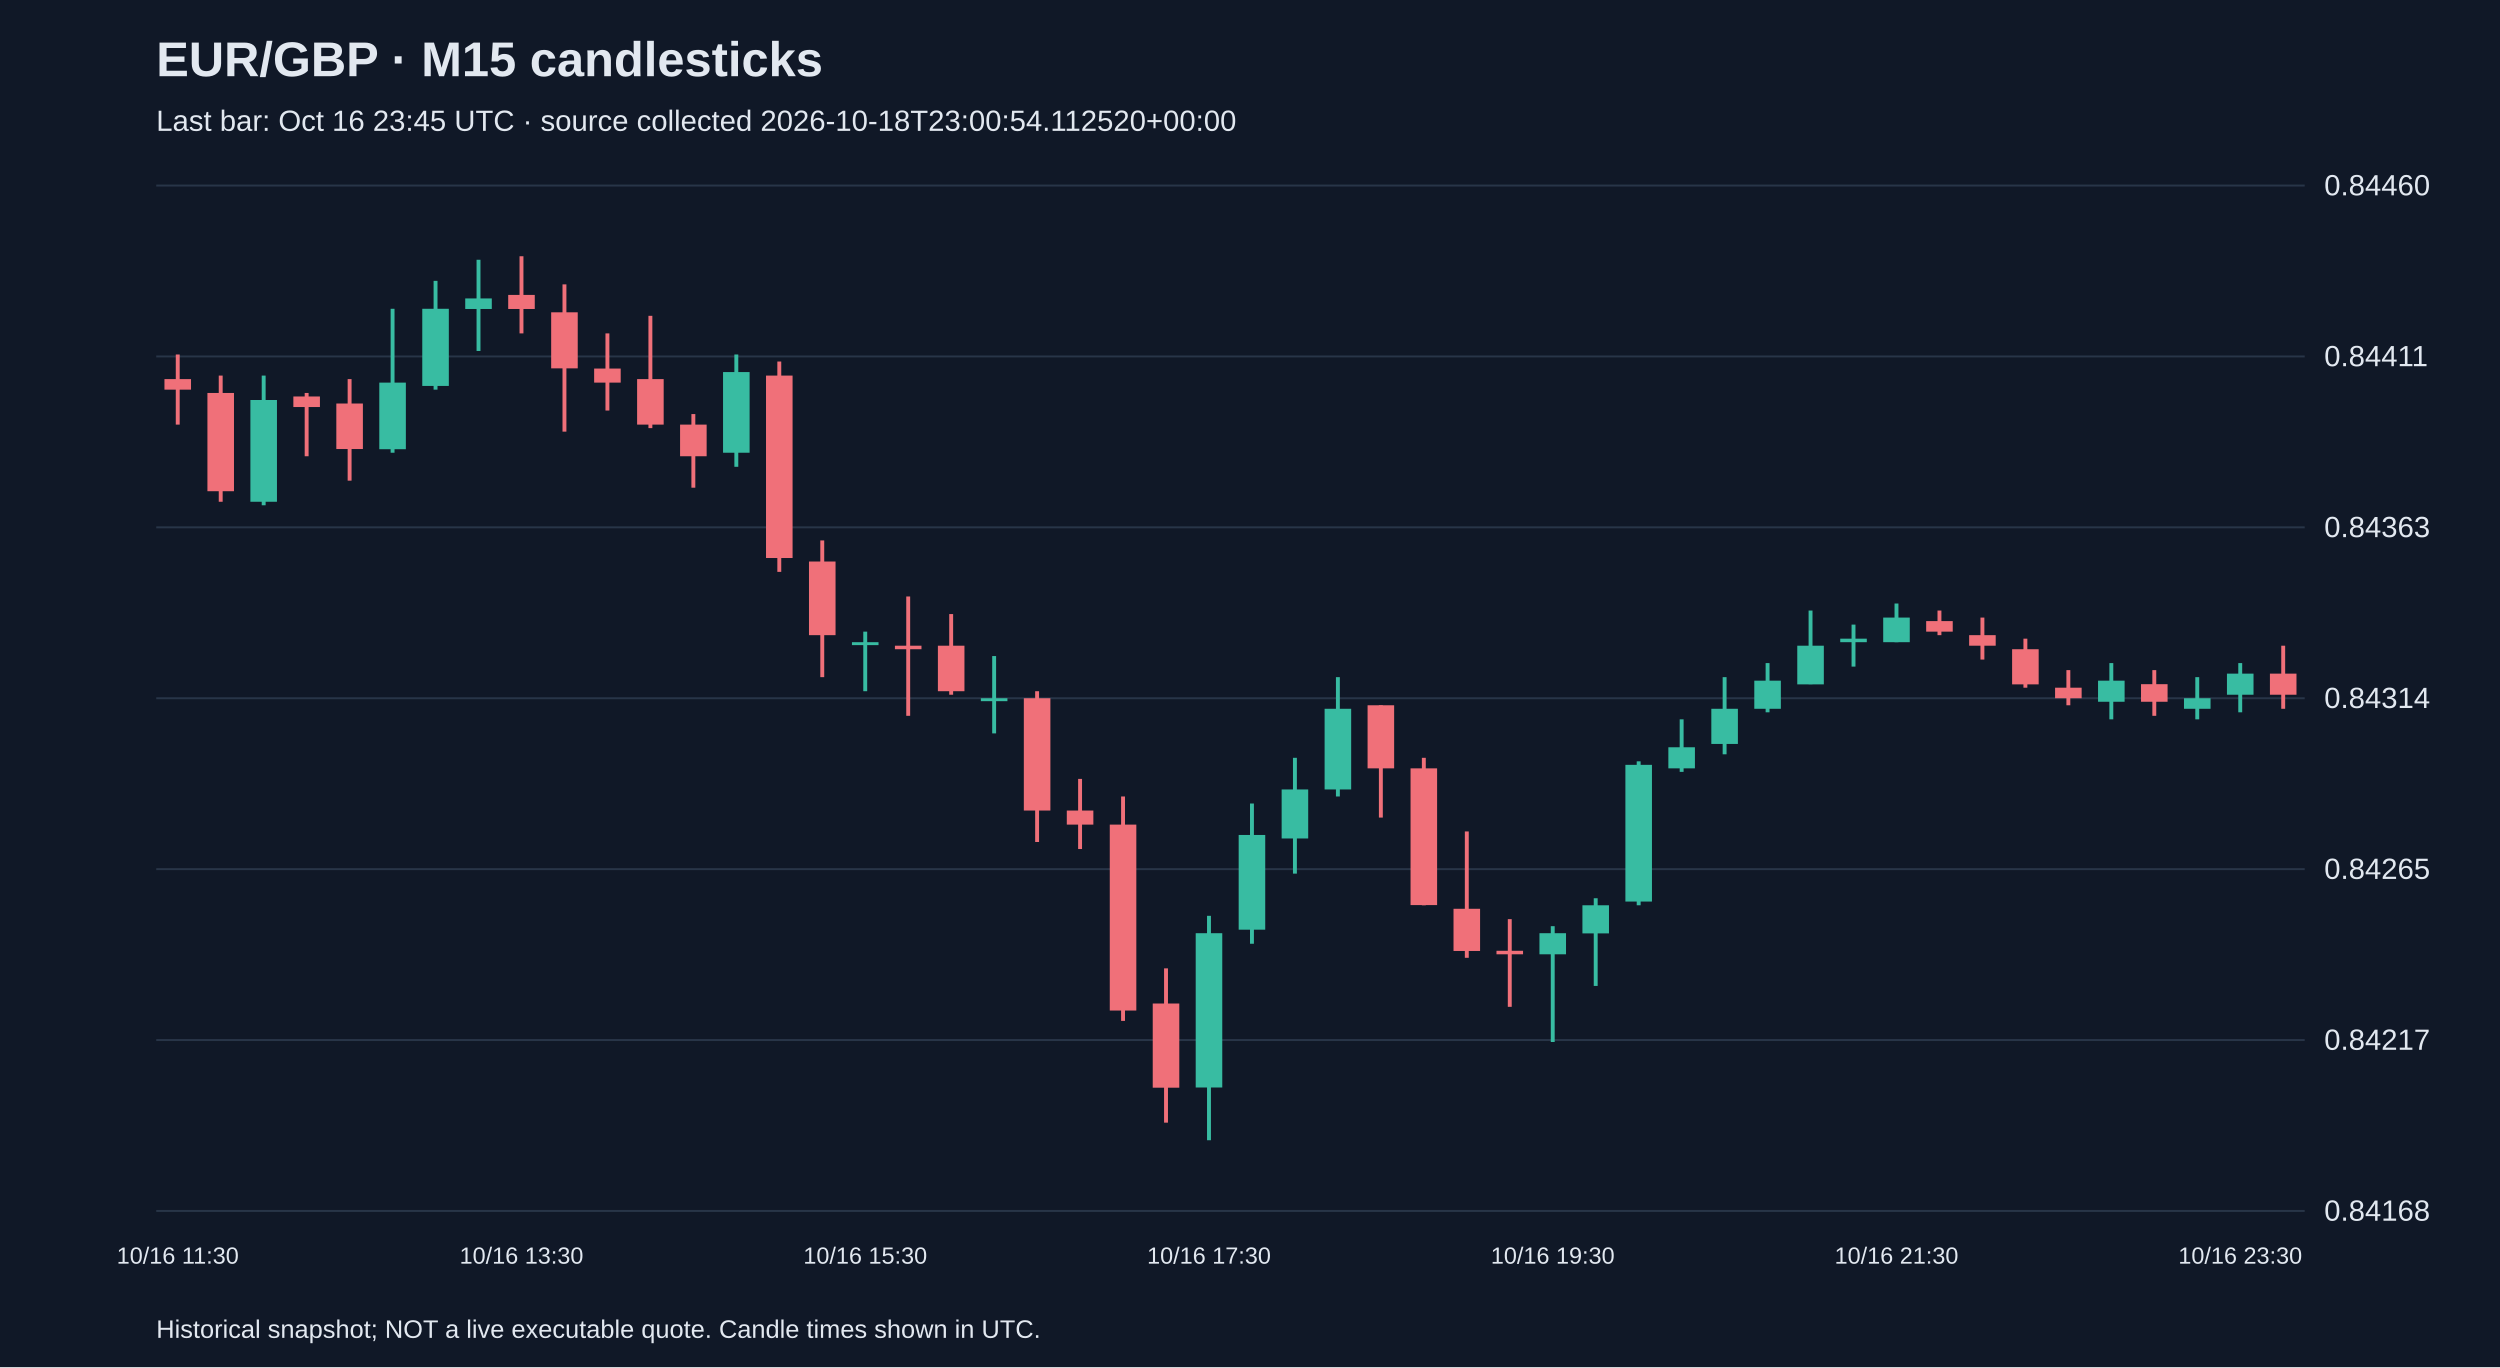
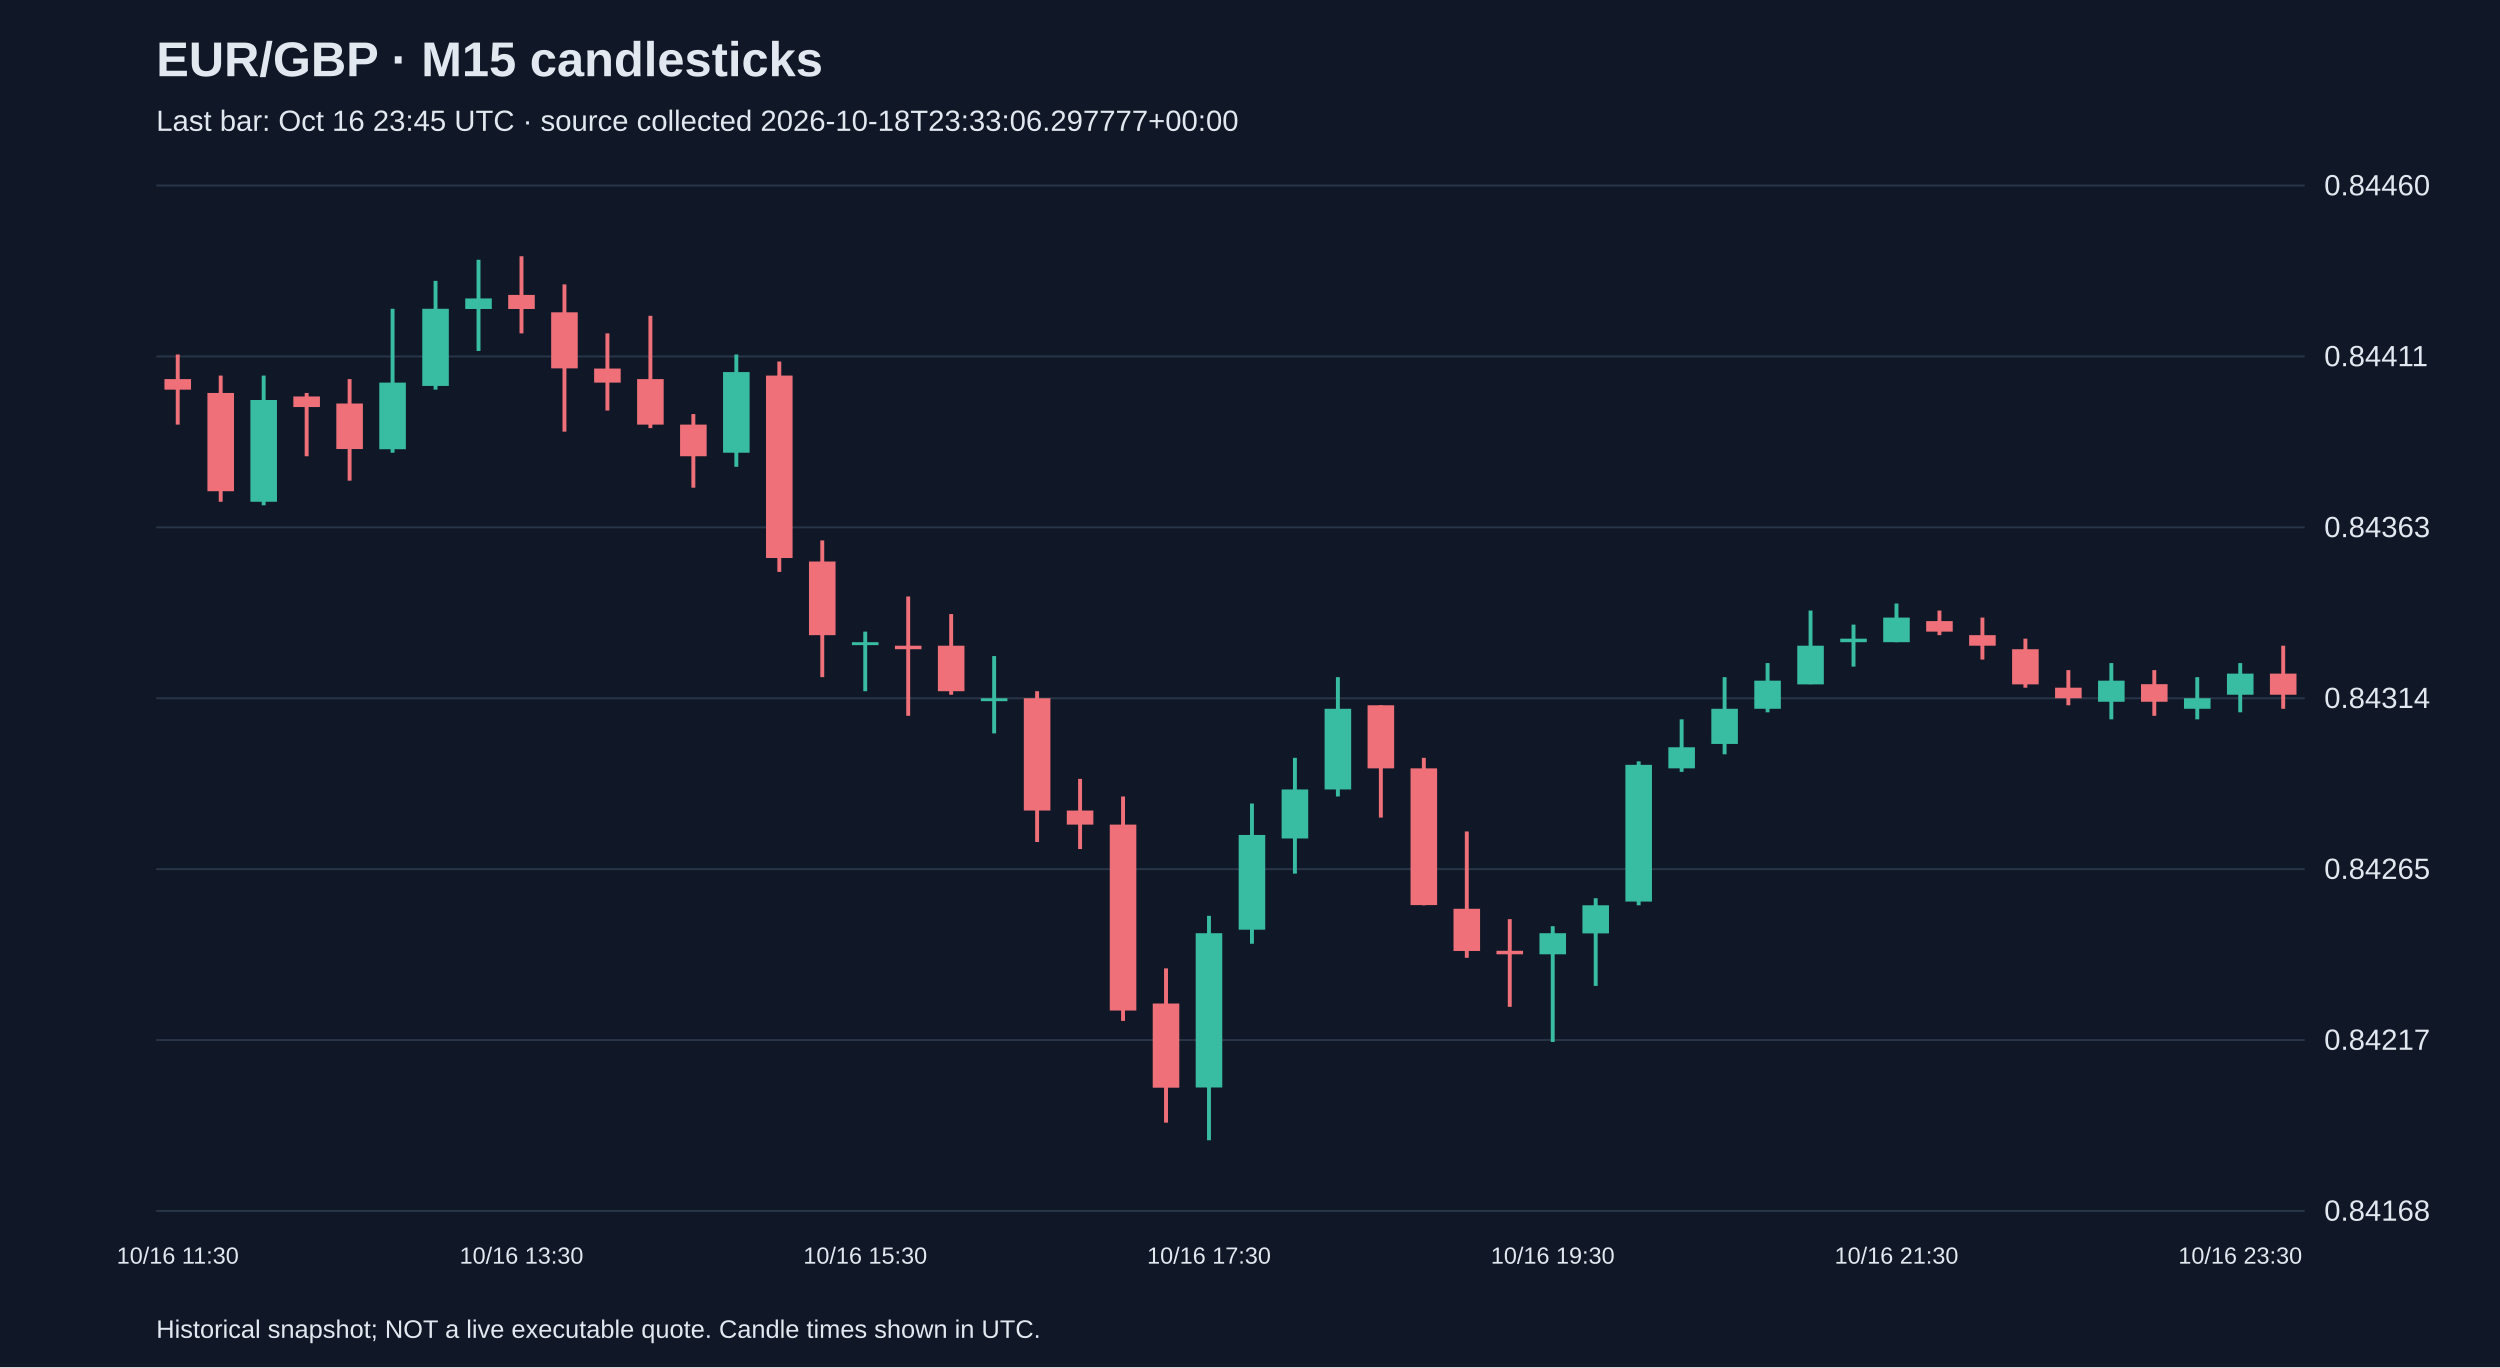
<svg xmlns="http://www.w3.org/2000/svg" viewBox="0 0 1280 700">
  <rect width="100%" height="100%" fill="#101827" />
  <style>text{font-family:Arial,sans-serif;fill:#e2e8f0}</style>
  <text x="80" y="39" font-size="25" font-weight="bold">EUR/GBP · M15 candlesticks</text>
-   <text x="80" y="67" font-size="15" fill="#a6b1c5">Last bar: Oct 16 23:45 UTC · source collected 2026-10-18T23:00:54.112520+00:00</text>
+   <text x="80" y="67" font-size="15" fill="#a6b1c5">Last bar: Oct 16 23:45 UTC · source collected 2026-10-18T23:33:06.297777+00:00</text>
  <line x1="80" y1="620.0" x2="1180" y2="620.0" stroke="#283548" />
  <text x="1190" y="625.0" font-size="15">0.84168</text>
  <line x1="80" y1="532.5" x2="1180" y2="532.5" stroke="#283548" />
  <text x="1190" y="537.5" font-size="15">0.84217</text>
  <line x1="80" y1="445.0" x2="1180" y2="445.0" stroke="#283548" />
  <text x="1190" y="450.0" font-size="15">0.84265</text>
  <line x1="80" y1="357.5" x2="1180" y2="357.5" stroke="#283548" />
  <text x="1190" y="362.5" font-size="15">0.84314</text>
  <line x1="80" y1="270.0" x2="1180" y2="270.0" stroke="#283548" />
  <text x="1190" y="275.0" font-size="15">0.84363</text>
  <line x1="80" y1="182.5" x2="1180" y2="182.5" stroke="#283548" />
  <text x="1190" y="187.5" font-size="15">0.84411</text>
  <line x1="80" y1="95.0" x2="1180" y2="95.0" stroke="#283548" />
  <text x="1190" y="100.0" font-size="15">0.84460</text>
  <line x1="91.0" y1="181.5" x2="91.0" y2="217.4" stroke="#f07079" stroke-width="2" />
  <rect x="84.2" y="194.1" width="13.6" height="5.4" fill="#f07079" />
  <text x="91.0" y="647" text-anchor="middle" font-size="12">10/16 11:30</text>
  <line x1="113.0" y1="192.3" x2="113.0" y2="256.9" stroke="#f07079" stroke-width="2" />
  <rect x="106.2" y="201.2" width="13.6" height="50.3" fill="#f07079" />
  <line x1="135.0" y1="192.3" x2="135.0" y2="258.7" stroke="#38bca2" stroke-width="2" />
  <rect x="128.2" y="204.8" width="13.6" height="52.1" fill="#38bca2" />
  <line x1="157.0" y1="201.2" x2="157.0" y2="233.6" stroke="#f07079" stroke-width="2" />
  <rect x="150.2" y="203.0" width="13.6" height="5.4" fill="#f07079" />
  <line x1="179.0" y1="194.1" x2="179.0" y2="246.1" stroke="#f07079" stroke-width="2" />
  <rect x="172.2" y="206.6" width="13.6" height="23.3" fill="#f07079" />
  <line x1="201.0" y1="158.1" x2="201.0" y2="231.8" stroke="#38bca2" stroke-width="2" />
  <rect x="194.2" y="195.9" width="13.6" height="34.1" fill="#38bca2" />
  <line x1="223.0" y1="143.8" x2="223.0" y2="199.5" stroke="#38bca2" stroke-width="2" />
  <rect x="216.2" y="158.1" width="13.6" height="39.5" fill="#38bca2" />
  <line x1="245.0" y1="133.0" x2="245.0" y2="179.7" stroke="#38bca2" stroke-width="2" />
  <rect x="238.2" y="152.8" width="13.6" height="5.4" fill="#38bca2" />
  <line x1="267.0" y1="131.2" x2="267.0" y2="170.7" stroke="#f07079" stroke-width="2" />
  <rect x="260.2" y="151.0" width="13.6" height="7.2" fill="#f07079" />
  <text x="267.0" y="647" text-anchor="middle" font-size="12">10/16 13:30</text>
  <line x1="289.0" y1="145.6" x2="289.0" y2="221.0" stroke="#f07079" stroke-width="2" />
  <rect x="282.2" y="159.9" width="13.6" height="28.7" fill="#f07079" />
  <line x1="311.0" y1="170.7" x2="311.0" y2="210.2" stroke="#f07079" stroke-width="2" />
  <rect x="304.2" y="188.7" width="13.6" height="7.2" fill="#f07079" />
  <line x1="333.0" y1="161.7" x2="333.0" y2="219.2" stroke="#f07079" stroke-width="2" />
  <rect x="326.2" y="194.1" width="13.6" height="23.3" fill="#f07079" />
  <line x1="355.0" y1="212.0" x2="355.0" y2="249.7" stroke="#f07079" stroke-width="2" />
  <rect x="348.2" y="217.4" width="13.6" height="16.2" fill="#f07079" />
  <line x1="377.0" y1="181.5" x2="377.0" y2="239.0" stroke="#38bca2" stroke-width="2" />
  <rect x="370.2" y="190.5" width="13.6" height="41.3" fill="#38bca2" />
  <line x1="399.0" y1="185.1" x2="399.0" y2="292.8" stroke="#f07079" stroke-width="2" />
  <rect x="392.2" y="192.3" width="13.6" height="93.4" fill="#f07079" />
  <line x1="421.0" y1="276.7" x2="421.0" y2="346.7" stroke="#f07079" stroke-width="2" />
  <rect x="414.2" y="287.5" width="13.6" height="37.7" fill="#f07079" />
  <line x1="443.0" y1="323.4" x2="443.0" y2="353.9" stroke="#38bca2" stroke-width="2" />
  <rect x="436.2" y="328.8" width="13.6" height="1.5" fill="#38bca2" />
  <text x="443.0" y="647" text-anchor="middle" font-size="12">10/16 15:30</text>
  <line x1="465.0" y1="305.4" x2="465.0" y2="366.5" stroke="#f07079" stroke-width="2" />
  <rect x="458.2" y="330.6" width="13.6" height="1.8" fill="#f07079" />
  <line x1="487.0" y1="314.4" x2="487.0" y2="355.7" stroke="#f07079" stroke-width="2" />
  <rect x="480.2" y="330.6" width="13.6" height="23.3" fill="#f07079" />
  <line x1="509.0" y1="335.9" x2="509.0" y2="375.5" stroke="#38bca2" stroke-width="2" />
  <rect x="502.2" y="357.5" width="13.6" height="1.5" fill="#38bca2" />
  <line x1="531.0" y1="353.9" x2="531.0" y2="431.1" stroke="#f07079" stroke-width="2" />
  <rect x="524.2" y="357.5" width="13.6" height="57.5" fill="#f07079" />
  <line x1="553.0" y1="398.8" x2="553.0" y2="434.7" stroke="#f07079" stroke-width="2" />
  <rect x="546.2" y="415.0" width="13.6" height="7.2" fill="#f07079" />
  <line x1="575.0" y1="407.8" x2="575.0" y2="522.7" stroke="#f07079" stroke-width="2" />
  <rect x="568.2" y="422.2" width="13.6" height="95.2" fill="#f07079" />
  <line x1="597.0" y1="495.8" x2="597.0" y2="574.8" stroke="#f07079" stroke-width="2" />
  <rect x="590.2" y="513.8" width="13.6" height="43.1" fill="#f07079" />
  <line x1="619.0" y1="468.9" x2="619.0" y2="583.8" stroke="#38bca2" stroke-width="2" />
  <rect x="612.2" y="477.8" width="13.6" height="79.0" fill="#38bca2" />
  <text x="619.0" y="647" text-anchor="middle" font-size="12">10/16 17:30</text>
  <line x1="641.0" y1="411.4" x2="641.0" y2="483.2" stroke="#38bca2" stroke-width="2" />
  <rect x="634.2" y="427.5" width="13.6" height="48.5" fill="#38bca2" />
  <line x1="663.0" y1="388.0" x2="663.0" y2="447.3" stroke="#38bca2" stroke-width="2" />
  <rect x="656.2" y="404.2" width="13.6" height="25.1" fill="#38bca2" />
  <line x1="685.0" y1="346.7" x2="685.0" y2="407.8" stroke="#38bca2" stroke-width="2" />
  <rect x="678.2" y="362.9" width="13.6" height="41.3" fill="#38bca2" />
  <line x1="707.0" y1="361.1" x2="707.0" y2="418.6" stroke="#f07079" stroke-width="2" />
  <rect x="700.2" y="361.1" width="13.6" height="32.3" fill="#f07079" />
  <line x1="729.0" y1="388.0" x2="729.0" y2="463.5" stroke="#f07079" stroke-width="2" />
  <rect x="722.2" y="393.4" width="13.6" height="70.0" fill="#f07079" />
  <line x1="751.0" y1="425.7" x2="751.0" y2="490.4" stroke="#f07079" stroke-width="2" />
  <rect x="744.2" y="465.3" width="13.6" height="21.6" fill="#f07079" />
  <line x1="773.0" y1="470.6" x2="773.0" y2="515.5" stroke="#f07079" stroke-width="2" />
  <rect x="766.2" y="486.8" width="13.6" height="1.8" fill="#f07079" />
  <line x1="795.0" y1="474.2" x2="795.0" y2="533.5" stroke="#38bca2" stroke-width="2" />
  <rect x="788.2" y="477.8" width="13.6" height="10.8" fill="#38bca2" />
  <text x="795.0" y="647" text-anchor="middle" font-size="12">10/16 19:30</text>
  <line x1="817.0" y1="459.9" x2="817.0" y2="504.8" stroke="#38bca2" stroke-width="2" />
  <rect x="810.2" y="463.5" width="13.6" height="14.4" fill="#38bca2" />
  <line x1="839.0" y1="389.8" x2="839.0" y2="463.5" stroke="#38bca2" stroke-width="2" />
  <rect x="832.2" y="391.6" width="13.6" height="70.0" fill="#38bca2" />
  <line x1="861.0" y1="368.3" x2="861.0" y2="395.2" stroke="#38bca2" stroke-width="2" />
  <rect x="854.2" y="382.6" width="13.6" height="10.8" fill="#38bca2" />
  <line x1="883.0" y1="346.7" x2="883.0" y2="386.2" stroke="#38bca2" stroke-width="2" />
  <rect x="876.2" y="362.9" width="13.6" height="18.0" fill="#38bca2" />
  <line x1="905.0" y1="339.5" x2="905.0" y2="364.7" stroke="#38bca2" stroke-width="2" />
  <rect x="898.2" y="348.5" width="13.6" height="14.4" fill="#38bca2" />
  <line x1="927.0" y1="312.6" x2="927.0" y2="350.3" stroke="#38bca2" stroke-width="2" />
  <rect x="920.2" y="330.6" width="13.6" height="19.8" fill="#38bca2" />
  <line x1="949.0" y1="319.8" x2="949.0" y2="341.3" stroke="#38bca2" stroke-width="2" />
  <rect x="942.2" y="327.0" width="13.6" height="1.8" fill="#38bca2" />
  <line x1="971.0" y1="309.0" x2="971.0" y2="328.8" stroke="#38bca2" stroke-width="2" />
  <rect x="964.2" y="316.2" width="13.6" height="12.6" fill="#38bca2" />
  <text x="971.0" y="647" text-anchor="middle" font-size="12">10/16 21:30</text>
  <line x1="993.0" y1="312.6" x2="993.0" y2="325.2" stroke="#f07079" stroke-width="2" />
  <rect x="986.2" y="318.0" width="13.6" height="5.4" fill="#f07079" />
  <line x1="1015.0" y1="316.2" x2="1015.0" y2="337.7" stroke="#f07079" stroke-width="2" />
  <rect x="1008.2" y="325.2" width="13.6" height="5.4" fill="#f07079" />
  <line x1="1037.0" y1="327.0" x2="1037.0" y2="352.1" stroke="#f07079" stroke-width="2" />
  <rect x="1030.2" y="332.4" width="13.6" height="18.0" fill="#f07079" />
  <line x1="1059.0" y1="343.1" x2="1059.0" y2="361.1" stroke="#f07079" stroke-width="2" />
  <rect x="1052.2" y="352.1" width="13.6" height="5.4" fill="#f07079" />
  <line x1="1081.0" y1="339.5" x2="1081.0" y2="368.3" stroke="#38bca2" stroke-width="2" />
  <rect x="1074.2" y="348.5" width="13.6" height="10.8" fill="#38bca2" />
  <line x1="1103.0" y1="343.1" x2="1103.0" y2="366.5" stroke="#f07079" stroke-width="2" />
  <rect x="1096.2" y="350.3" width="13.6" height="9.0" fill="#f07079" />
  <line x1="1125.0" y1="346.7" x2="1125.0" y2="368.3" stroke="#38bca2" stroke-width="2" />
  <rect x="1118.2" y="357.5" width="13.6" height="5.4" fill="#38bca2" />
  <line x1="1147.0" y1="339.5" x2="1147.0" y2="364.7" stroke="#38bca2" stroke-width="2" />
  <rect x="1140.2" y="344.9" width="13.6" height="10.8" fill="#38bca2" />
  <text x="1147.0" y="647" text-anchor="middle" font-size="12">10/16 23:30</text>
  <line x1="1169.0" y1="330.6" x2="1169.0" y2="362.9" stroke="#f07079" stroke-width="2" />
  <rect x="1162.2" y="344.9" width="13.6" height="10.8" fill="#f07079" />
  <text x="80" y="685" font-size="13">Historical snapshot; NOT a live executable quote. Candle times shown in UTC.</text>
</svg>
